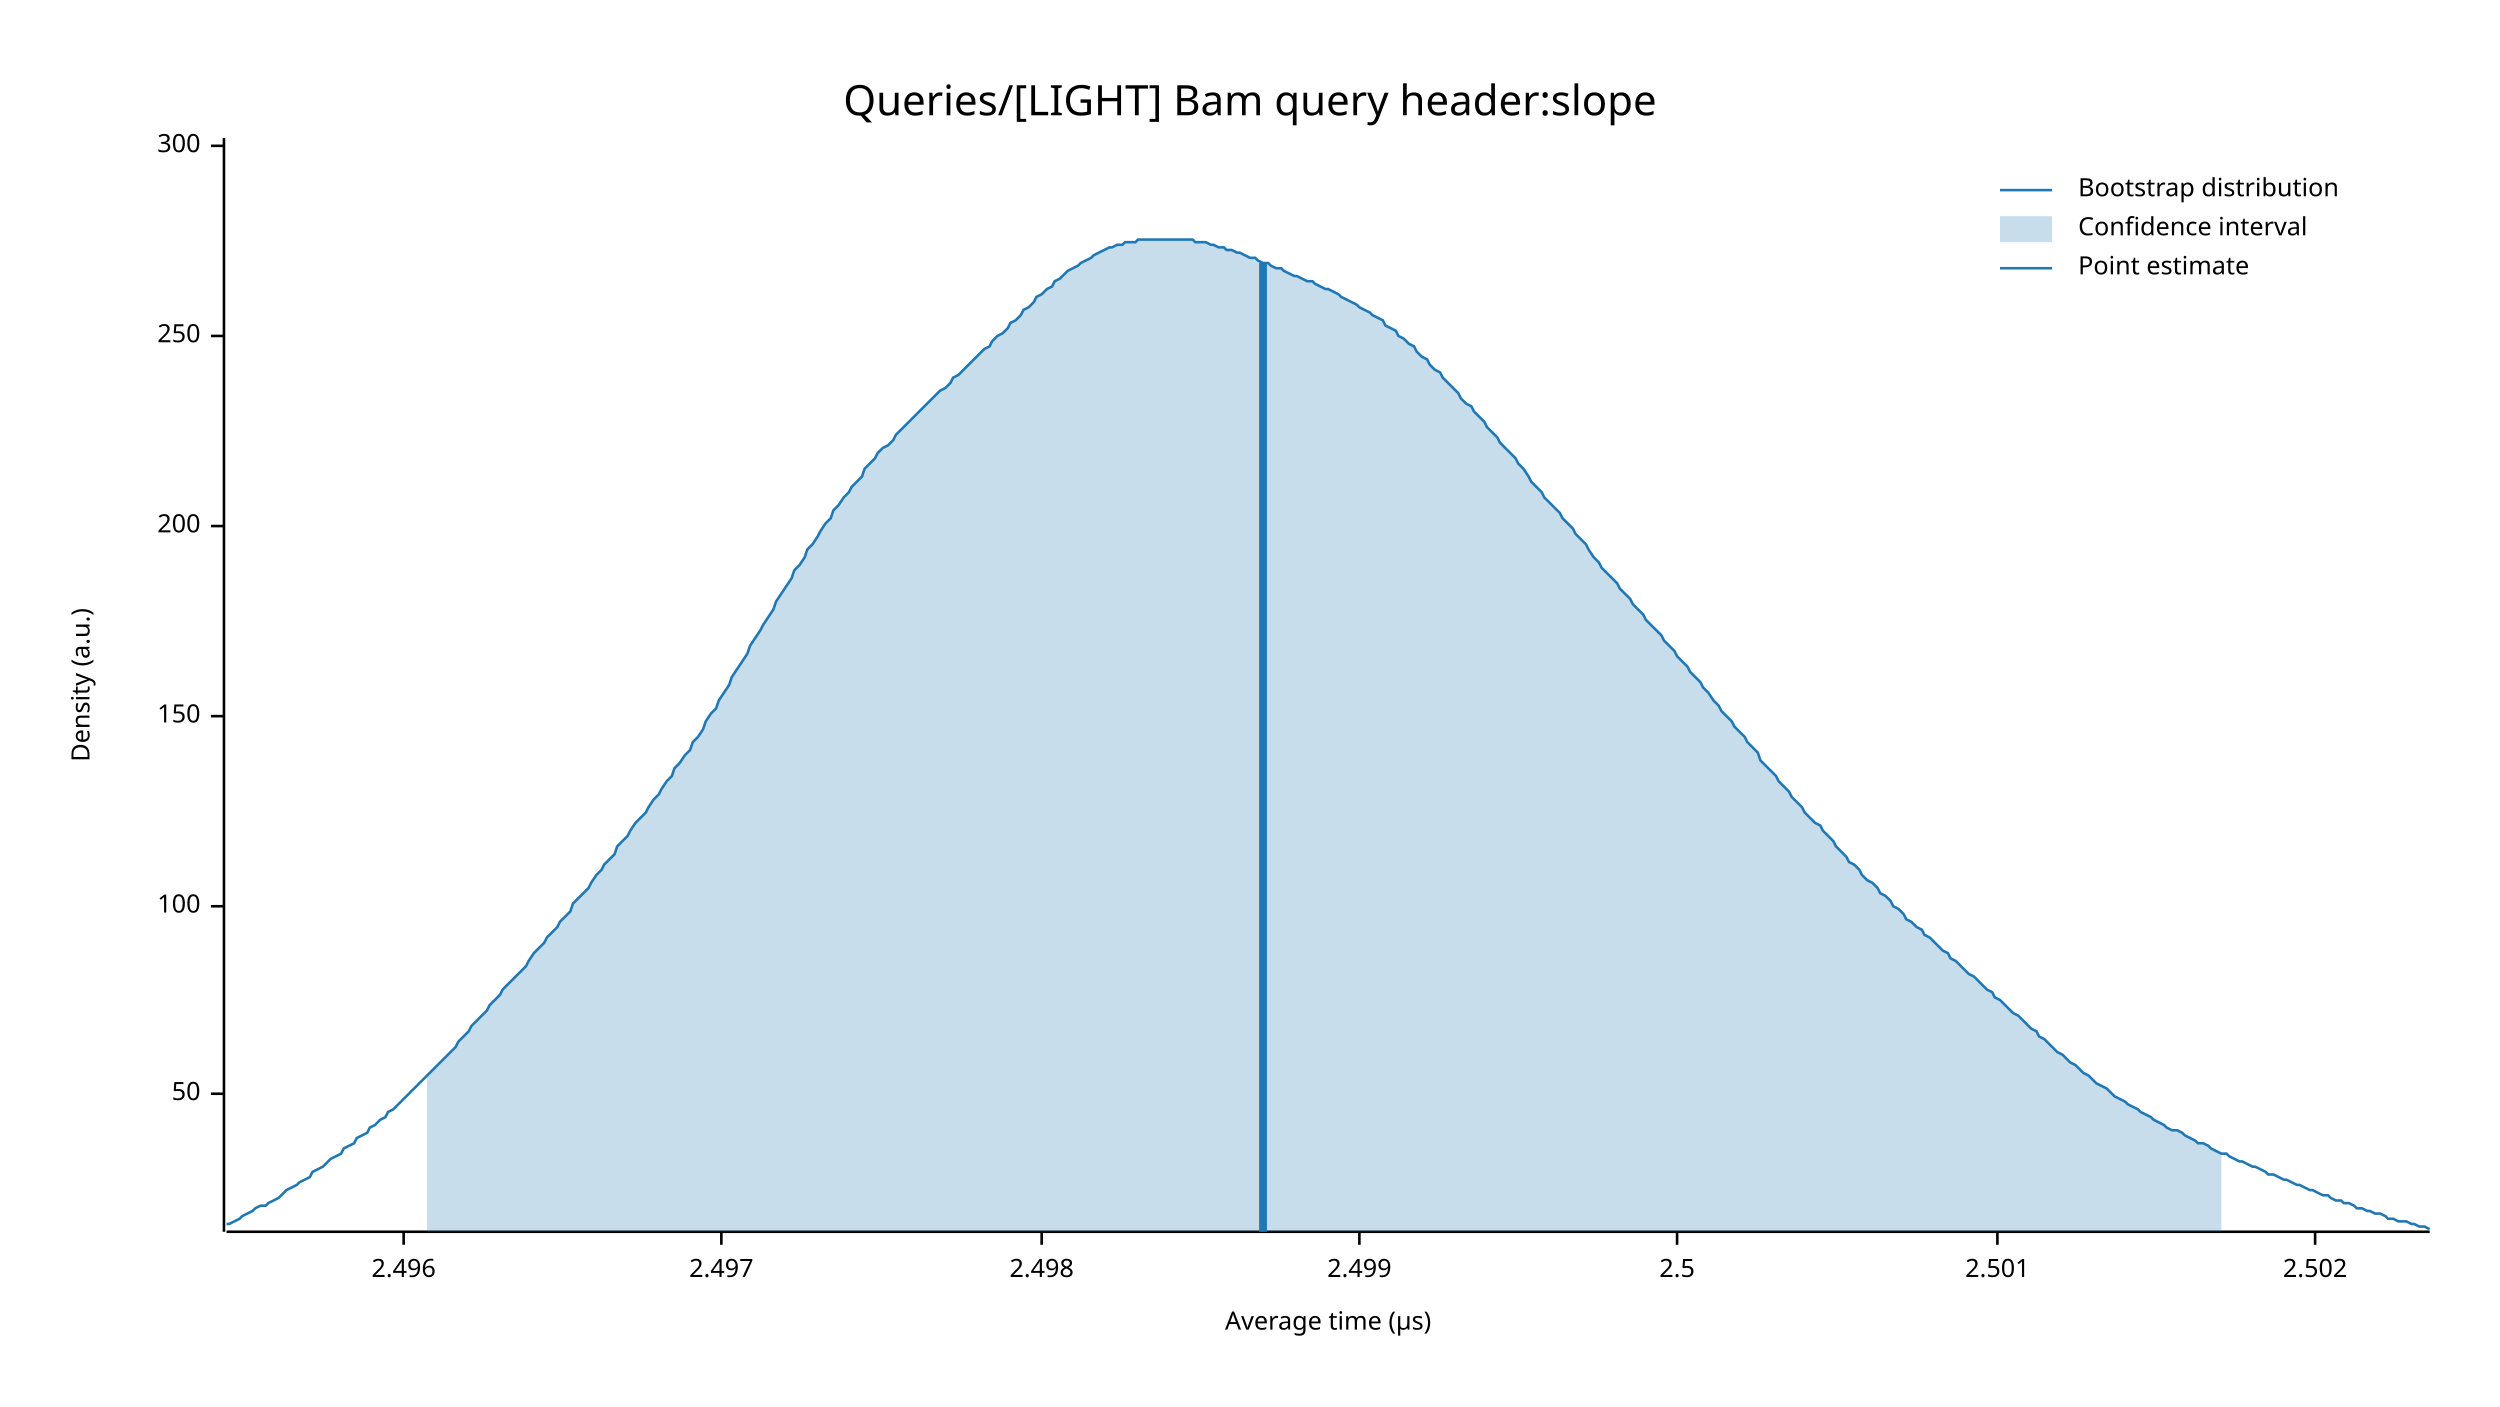
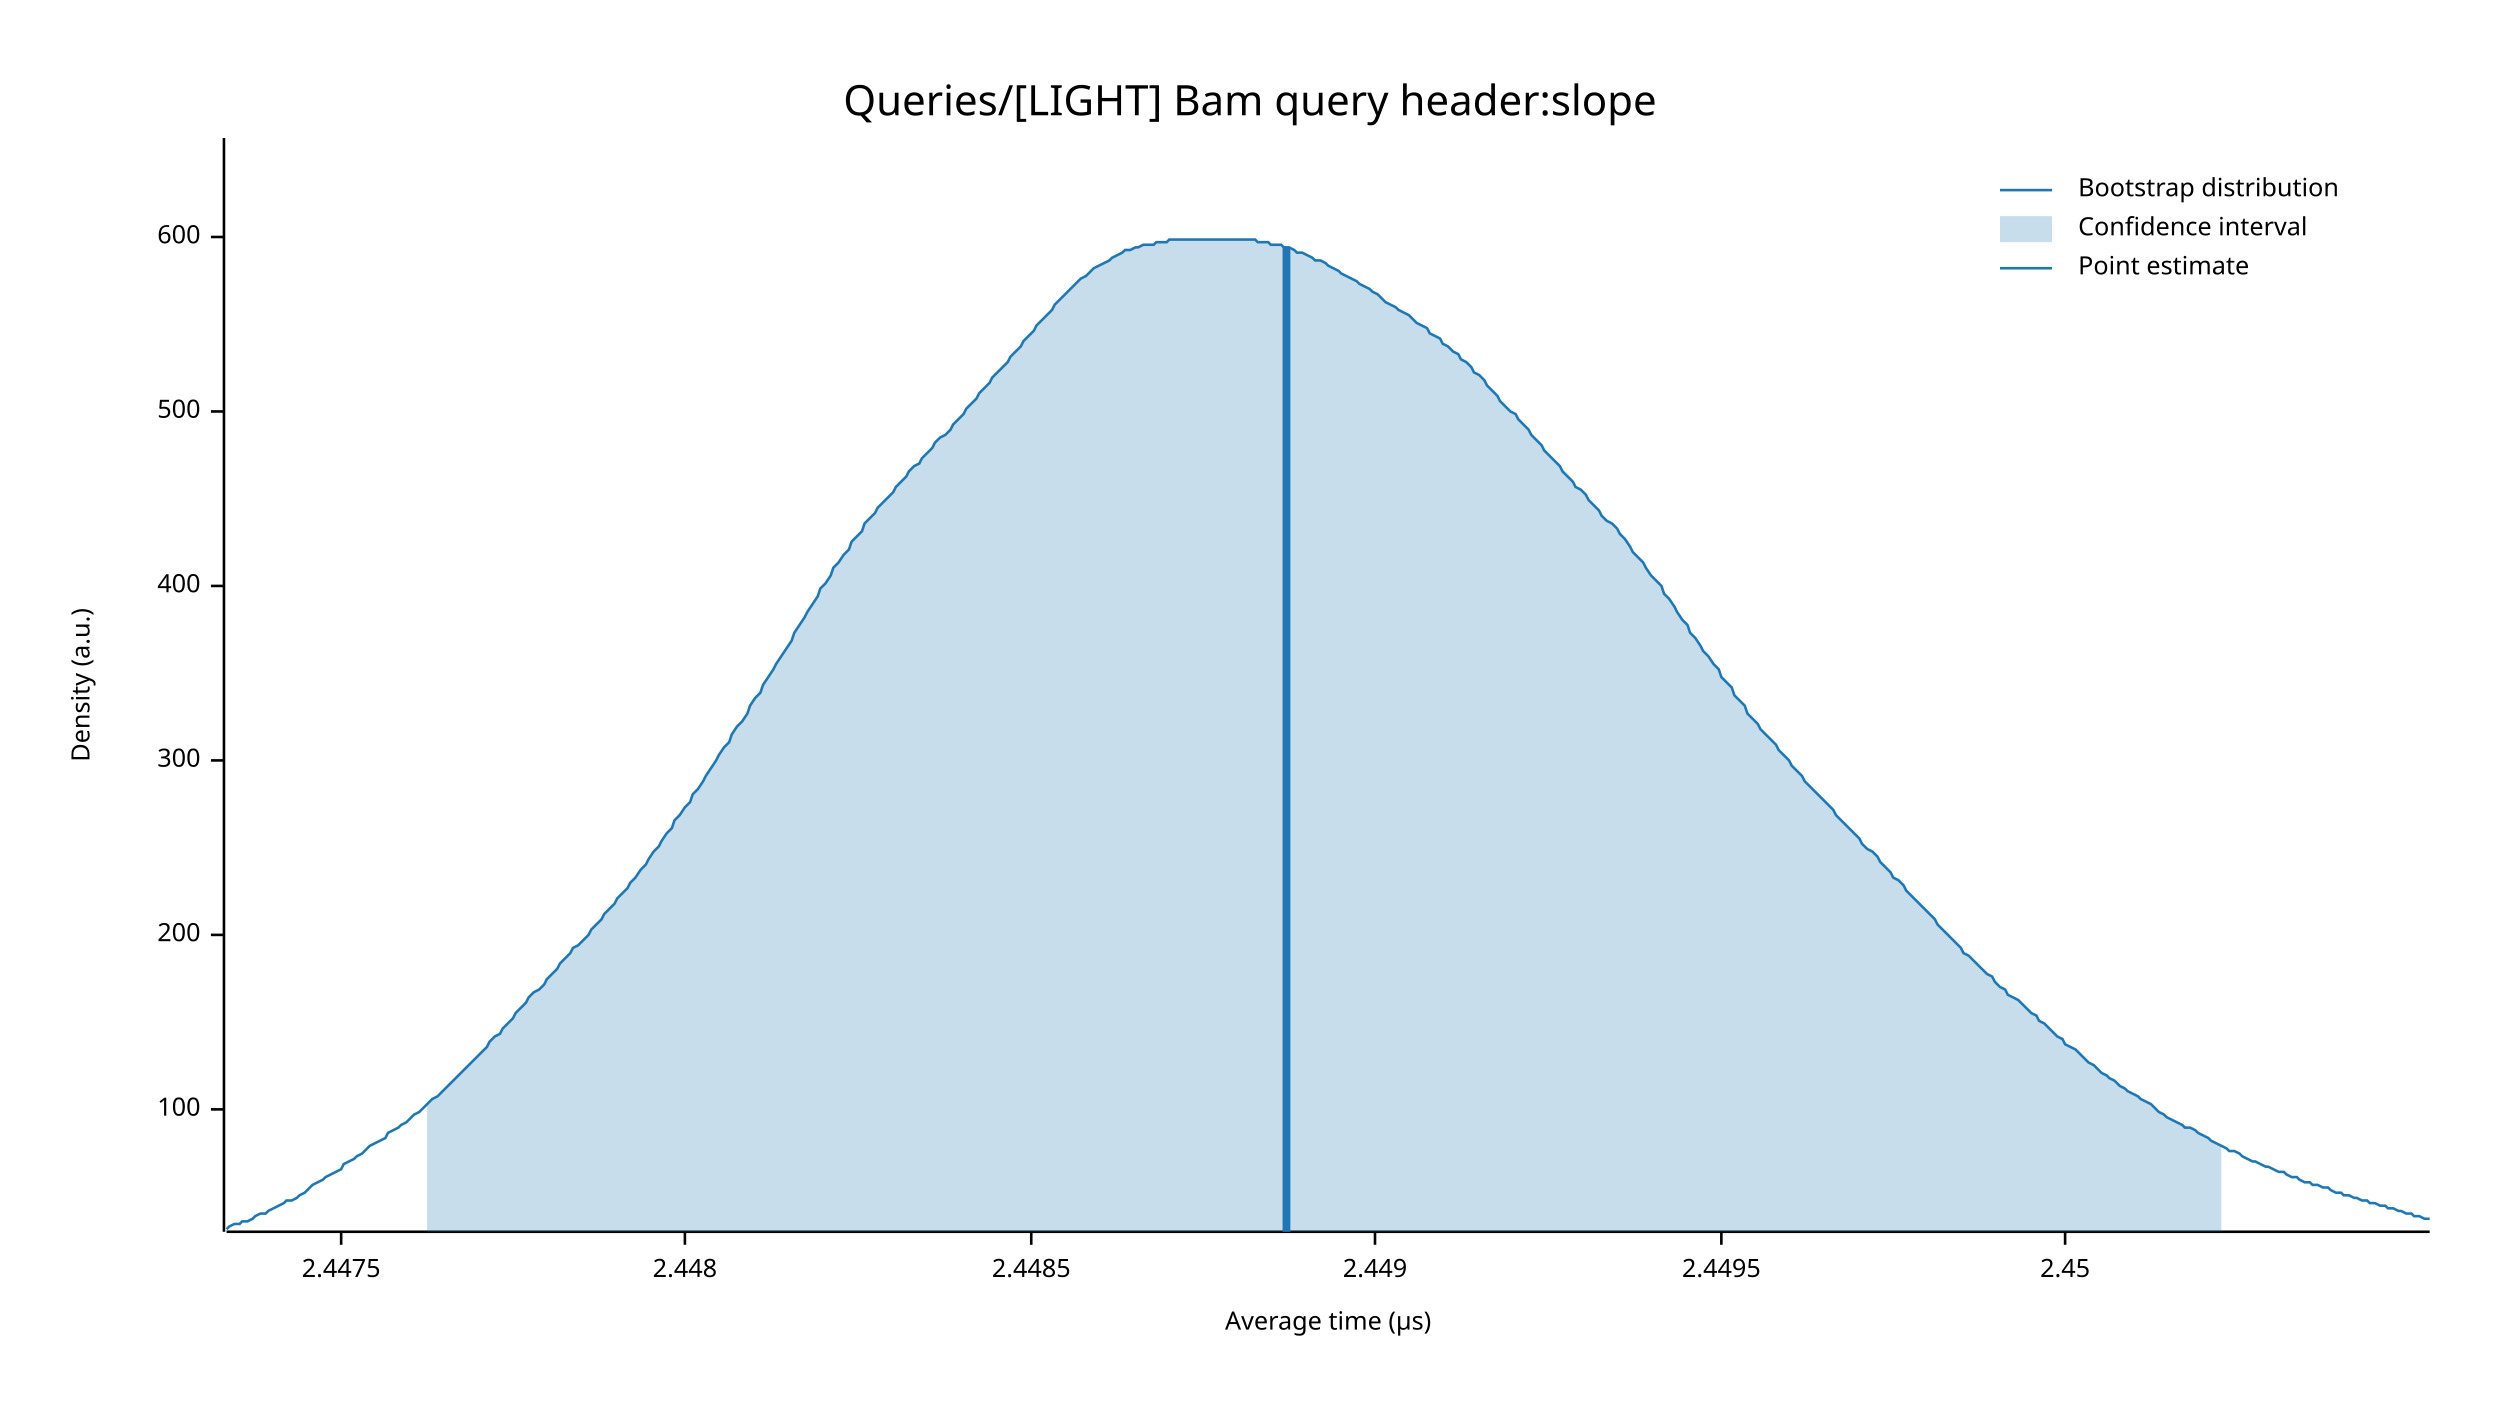
<svg xmlns="http://www.w3.org/2000/svg" width="960" height="540" viewBox="0 0 960 540">
  <text x="480" y="32" dy="0.76em" text-anchor="middle" font-family="sans-serif" font-size="16.129" opacity="1" fill="#000000">
Queries/[LIGHT] Bam query header:slope
</text>
  <text x="27" y="263" dy="0.76em" text-anchor="middle" font-family="sans-serif" font-size="9.677" opacity="1" fill="#000000" transform="rotate(270, 27, 263)">
Density (a.u.)
</text>
  <text x="510" y="513" dy="-0.5ex" text-anchor="middle" font-family="sans-serif" font-size="9.677" opacity="1" fill="#000000">
Average time (µs)
</text>
  <polyline fill="none" opacity="1" stroke="#000000" stroke-width="1" points="86,53 86,473 " />
-   <text x="77" y="420" dy="0.5ex" text-anchor="end" font-family="sans-serif" font-size="9.677" opacity="1" fill="#000000">
- 50
- </text>
-   <polyline fill="none" opacity="1" stroke="#000000" stroke-width="1" points="81,420 86,420 " />
-   <text x="77" y="348" dy="0.5ex" text-anchor="end" font-family="sans-serif" font-size="9.677" opacity="1" fill="#000000">
+   <text x="77" y="426" dy="0.5ex" text-anchor="end" font-family="sans-serif" font-size="9.677" opacity="1" fill="#000000">
100
</text>
-   <polyline fill="none" opacity="1" stroke="#000000" stroke-width="1" points="81,348 86,348 " />
-   <text x="77" y="275" dy="0.5ex" text-anchor="end" font-family="sans-serif" font-size="9.677" opacity="1" fill="#000000">
- 150
- </text>
-   <polyline fill="none" opacity="1" stroke="#000000" stroke-width="1" points="81,275 86,275 " />
-   <text x="77" y="202" dy="0.5ex" text-anchor="end" font-family="sans-serif" font-size="9.677" opacity="1" fill="#000000">
+   <polyline fill="none" opacity="1" stroke="#000000" stroke-width="1" points="81,426 86,426 " />
+   <text x="77" y="359" dy="0.5ex" text-anchor="end" font-family="sans-serif" font-size="9.677" opacity="1" fill="#000000">
200
</text>
-   <polyline fill="none" opacity="1" stroke="#000000" stroke-width="1" points="81,202 86,202 " />
-   <text x="77" y="129" dy="0.5ex" text-anchor="end" font-family="sans-serif" font-size="9.677" opacity="1" fill="#000000">
- 250
- </text>
-   <polyline fill="none" opacity="1" stroke="#000000" stroke-width="1" points="81,129 86,129 " />
-   <text x="77" y="56" dy="0.5ex" text-anchor="end" font-family="sans-serif" font-size="9.677" opacity="1" fill="#000000">
+   <polyline fill="none" opacity="1" stroke="#000000" stroke-width="1" points="81,359 86,359 " />
+   <text x="77" y="292" dy="0.5ex" text-anchor="end" font-family="sans-serif" font-size="9.677" opacity="1" fill="#000000">
300
</text>
-   <polyline fill="none" opacity="1" stroke="#000000" stroke-width="1" points="81,56 86,56 " />
+   <polyline fill="none" opacity="1" stroke="#000000" stroke-width="1" points="81,292 86,292 " />
+   <text x="77" y="225" dy="0.5ex" text-anchor="end" font-family="sans-serif" font-size="9.677" opacity="1" fill="#000000">
+ 400
+ </text>
+   <polyline fill="none" opacity="1" stroke="#000000" stroke-width="1" points="81,225 86,225 " />
+   <text x="77" y="158" dy="0.5ex" text-anchor="end" font-family="sans-serif" font-size="9.677" opacity="1" fill="#000000">
+ 500
+ </text>
+   <polyline fill="none" opacity="1" stroke="#000000" stroke-width="1" points="81,158 86,158 " />
+   <text x="77" y="91" dy="0.5ex" text-anchor="end" font-family="sans-serif" font-size="9.677" opacity="1" fill="#000000">
+ 600
+ </text>
+   <polyline fill="none" opacity="1" stroke="#000000" stroke-width="1" points="81,91 86,91 " />
  <polyline fill="none" opacity="1" stroke="#000000" stroke-width="1" points="87,473 933,473 " />
-   <text x="155" y="483" dy="0.76em" text-anchor="middle" font-family="sans-serif" font-size="9.677" opacity="1" fill="#000000">
- 2.496
+   <text x="131" y="483" dy="0.76em" text-anchor="middle" font-family="sans-serif" font-size="9.677" opacity="1" fill="#000000">
+ 2.4475
</text>
-   <polyline fill="none" opacity="1" stroke="#000000" stroke-width="1" points="155,473 155,478 " />
-   <text x="277" y="483" dy="0.76em" text-anchor="middle" font-family="sans-serif" font-size="9.677" opacity="1" fill="#000000">
- 2.497
+   <polyline fill="none" opacity="1" stroke="#000000" stroke-width="1" points="131,473 131,478 " />
+   <text x="263" y="483" dy="0.76em" text-anchor="middle" font-family="sans-serif" font-size="9.677" opacity="1" fill="#000000">
+ 2.448
</text>
-   <polyline fill="none" opacity="1" stroke="#000000" stroke-width="1" points="277,473 277,478 " />
-   <text x="400" y="483" dy="0.76em" text-anchor="middle" font-family="sans-serif" font-size="9.677" opacity="1" fill="#000000">
- 2.498
+   <polyline fill="none" opacity="1" stroke="#000000" stroke-width="1" points="263,473 263,478 " />
+   <text x="396" y="483" dy="0.76em" text-anchor="middle" font-family="sans-serif" font-size="9.677" opacity="1" fill="#000000">
+ 2.4485
</text>
-   <polyline fill="none" opacity="1" stroke="#000000" stroke-width="1" points="400,473 400,478 " />
-   <text x="522" y="483" dy="0.76em" text-anchor="middle" font-family="sans-serif" font-size="9.677" opacity="1" fill="#000000">
- 2.499
+   <polyline fill="none" opacity="1" stroke="#000000" stroke-width="1" points="396,473 396,478 " />
+   <text x="528" y="483" dy="0.76em" text-anchor="middle" font-family="sans-serif" font-size="9.677" opacity="1" fill="#000000">
+ 2.449
</text>
-   <polyline fill="none" opacity="1" stroke="#000000" stroke-width="1" points="522,473 522,478 " />
-   <text x="644" y="483" dy="0.76em" text-anchor="middle" font-family="sans-serif" font-size="9.677" opacity="1" fill="#000000">
- 2.5
+   <polyline fill="none" opacity="1" stroke="#000000" stroke-width="1" points="528,473 528,478 " />
+   <text x="661" y="483" dy="0.76em" text-anchor="middle" font-family="sans-serif" font-size="9.677" opacity="1" fill="#000000">
+ 2.4495
</text>
-   <polyline fill="none" opacity="1" stroke="#000000" stroke-width="1" points="644,473 644,478 " />
-   <text x="767" y="483" dy="0.76em" text-anchor="middle" font-family="sans-serif" font-size="9.677" opacity="1" fill="#000000">
- 2.501
+   <polyline fill="none" opacity="1" stroke="#000000" stroke-width="1" points="661,473 661,478 " />
+   <text x="793" y="483" dy="0.76em" text-anchor="middle" font-family="sans-serif" font-size="9.677" opacity="1" fill="#000000">
+ 2.45
</text>
-   <polyline fill="none" opacity="1" stroke="#000000" stroke-width="1" points="767,473 767,478 " />
-   <text x="889" y="483" dy="0.76em" text-anchor="middle" font-family="sans-serif" font-size="9.677" opacity="1" fill="#000000">
- 2.502
- </text>
-   <polyline fill="none" opacity="1" stroke="#000000" stroke-width="1" points="889,473 889,478 " />
-   <polyline fill="none" opacity="1" stroke="#1F78B4" stroke-width="1" points="87,470 88,470 90,469 92,468 93,467 95,466 97,465 98,464 100,463 102,463 103,462 105,461 107,460 109,458 110,457 112,456 114,455 115,454 117,453 119,452 120,450 122,449 124,448 125,447 127,445 129,444 131,443 132,441 134,440 136,439 137,437 139,436 141,435 142,433 144,432 146,430 148,429 149,427 151,426 153,424 154,423 156,421 158,419 159,418 161,416 163,414 164,413 166,411 168,409 170,407 171,406 173,404 175,402 176,400 178,398 180,396 181,394 183,392 185,390 187,388 188,386 190,384 192,382 193,380 195,378 197,376 198,375 200,373 202,371 203,369 205,366 207,364 209,362 210,360 212,358 214,356 215,354 217,352 219,350 220,347 222,345 224,343 226,341 227,339 229,336 231,334 232,332 234,330 236,328 237,325 239,323 241,321 242,319 244,316 246,314 248,312 249,310 251,307 253,305 254,303 256,300 258,298 259,295 261,293 263,290 265,288 266,285 268,283 270,280 271,277 273,274 275,272 276,269 278,266 280,263 281,260 283,257 285,254 287,251 288,248 290,245 292,242 293,240 295,237 297,234 298,231 300,228 302,225 304,222 305,219 307,217 309,214 310,211 312,209 314,206 315,204 317,201 319,199 320,196 322,194 324,191 326,189 327,187 329,185 331,183 332,180 334,178 336,176 337,174 339,172 341,171 343,169 344,167 346,165 348,163 349,162 351,160 353,158 354,157 356,155 358,153 359,152 361,150 363,149 365,147 366,145 368,144 370,142 371,141 373,139 375,137 376,136 378,134 380,133 381,131 383,129 385,128 387,126 388,124 390,123 392,121 393,119 395,118 397,116 398,114 400,113 402,111 404,110 405,108 407,107 409,105 410,104 412,103 414,102 415,101 417,100 419,99 420,98 422,97 424,96 426,95 427,95 429,94 431,94 432,93 434,93 436,93 437,92 439,92 441,92 443,92 444,92 446,92 448,92 449,92 451,92 453,92 454,92 456,92 458,92 459,93 461,93 463,93 465,94 466,94 468,95 470,95 471,96 473,96 475,97 476,97 478,98 480,99 482,99 483,100 485,101 487,101 488,102 490,103 492,103 493,104 495,105 497,106 498,106 500,107 502,108 504,108 505,109 507,110 509,111 510,111 512,112 514,113 515,114 517,115 519,116 521,117 522,118 524,119 526,120 527,121 529,122 531,123 532,125 534,126 536,127 537,129 539,130 541,132 543,133 544,135 546,137 548,138 549,140 551,142 553,143 554,145 556,147 558,149 560,151 561,153 563,155 565,156 566,158 568,160 570,162 571,164 573,166 575,168 576,170 578,172 580,174 582,176 583,178 585,180 587,183 588,185 590,187 592,189 593,191 595,193 597,195 599,197 600,199 602,201 604,203 605,205 607,207 609,209 610,211 612,214 614,216 615,218 617,220 619,222 621,224 622,226 624,228 626,230 627,232 629,234 631,236 632,238 634,240 636,242 638,244 639,246 641,248 643,250 644,252 646,254 648,256 649,258 651,260 653,262 654,264 656,266 658,269 660,271 661,273 663,275 665,277 666,279 668,281 670,283 671,285 673,287 675,289 676,292 678,294 680,296 682,298 683,300 685,302 687,304 688,306 690,308 692,310 693,312 695,314 697,316 699,317 700,319 702,321 704,323 705,325 707,327 709,329 710,331 712,332 714,334 715,336 717,338 719,339 721,341 722,343 724,344 726,346 727,348 729,349 731,351 732,353 734,354 736,356 738,357 739,359 741,360 743,362 744,363 746,365 748,366 749,368 751,369 753,371 754,372 756,374 758,375 760,377 761,378 763,380 765,381 766,383 768,384 770,386 771,387 773,389 775,390 777,392 778,393 780,395 782,396 783,398 785,399 787,401 788,402 790,404 792,405 793,406 795,408 797,409 799,411 800,412 802,413 804,415 805,416 807,417 809,418 810,419 812,421 814,422 816,423 817,424 819,425 821,426 822,427 824,428 826,429 827,430 829,431 831,432 832,433 834,434 836,434 838,435 839,436 841,437 843,438 844,439 846,439 848,440 849,441 851,442 853,443 855,443 856,444 858,445 860,446 861,446 863,447 865,448 866,448 868,449 870,450 871,451 873,451 875,452 877,453 878,453 880,454 882,455 883,455 885,456 887,457 888,457 890,458 892,459 894,459 895,460 897,461 899,461 900,462 902,462 904,463 905,464 907,464 909,465 910,465 912,466 914,466 916,467 917,468 919,468 921,469 922,469 924,469 926,470 927,470 929,471 931,471 933,472 " />
-   <polygon opacity="0.25" fill="#1F78B4" points="164,413 166,411 168,409 170,407 171,406 173,404 175,402 176,400 178,398 180,396 181,394 183,392 185,390 187,388 188,386 190,384 192,382 193,380 195,378 197,376 198,375 200,373 202,371 203,369 205,366 207,364 209,362 210,360 212,358 214,356 215,354 217,352 219,350 220,347 222,345 224,343 226,341 227,339 229,336 231,334 232,332 234,330 236,328 237,325 239,323 241,321 242,319 244,316 246,314 248,312 249,310 251,307 253,305 254,303 256,300 258,298 259,295 261,293 263,290 265,288 266,285 268,283 270,280 271,277 273,274 275,272 276,269 278,266 280,263 281,260 283,257 285,254 287,251 288,248 290,245 292,242 293,240 295,237 297,234 298,231 300,228 302,225 304,222 305,219 307,217 309,214 310,211 312,209 314,206 315,204 317,201 319,199 320,196 322,194 324,191 326,189 327,187 329,185 331,183 332,180 334,178 336,176 337,174 339,172 341,171 343,169 344,167 346,165 348,163 349,162 351,160 353,158 354,157 356,155 358,153 359,152 361,150 363,149 365,147 366,145 368,144 370,142 371,141 373,139 375,137 376,136 378,134 380,133 381,131 383,129 385,128 387,126 388,124 390,123 392,121 393,119 395,118 397,116 398,114 400,113 402,111 404,110 405,108 407,107 409,105 410,104 412,103 414,102 415,101 417,100 419,99 420,98 422,97 424,96 426,95 427,95 429,94 431,94 432,93 434,93 436,93 437,92 439,92 441,92 443,92 444,92 446,92 448,92 449,92 451,92 453,92 454,92 456,92 458,92 459,93 461,93 463,93 465,94 466,94 468,95 470,95 471,96 473,96 475,97 476,97 478,98 480,99 482,99 483,100 485,101 487,101 488,102 490,103 492,103 493,104 495,105 497,106 498,106 500,107 502,108 504,108 505,109 507,110 509,111 510,111 512,112 514,113 515,114 517,115 519,116 521,117 522,118 524,119 526,120 527,121 529,122 531,123 532,125 534,126 536,127 537,129 539,130 541,132 543,133 544,135 546,137 548,138 549,140 551,142 553,143 554,145 556,147 558,149 560,151 561,153 563,155 565,156 566,158 568,160 570,162 571,164 573,166 575,168 576,170 578,172 580,174 582,176 583,178 585,180 587,183 588,185 590,187 592,189 593,191 595,193 597,195 599,197 600,199 602,201 604,203 605,205 607,207 609,209 610,211 612,214 614,216 615,218 617,220 619,222 621,224 622,226 624,228 626,230 627,232 629,234 631,236 632,238 634,240 636,242 638,244 639,246 641,248 643,250 644,252 646,254 648,256 649,258 651,260 653,262 654,264 656,266 658,269 660,271 661,273 663,275 665,277 666,279 668,281 670,283 671,285 673,287 675,289 676,292 678,294 680,296 682,298 683,300 685,302 687,304 688,306 690,308 692,310 693,312 695,314 697,316 699,317 700,319 702,321 704,323 705,325 707,327 709,329 710,331 712,332 714,334 715,336 717,338 719,339 721,341 722,343 724,344 726,346 727,348 729,349 731,351 732,353 734,354 736,356 738,357 739,359 741,360 743,362 744,363 746,365 748,366 749,368 751,369 753,371 754,372 756,374 758,375 760,377 761,378 763,380 765,381 766,383 768,384 770,386 771,387 773,389 775,390 777,392 778,393 780,395 782,396 783,398 785,399 787,401 788,402 790,404 792,405 793,406 795,408 797,409 799,411 800,412 802,413 804,415 805,416 807,417 809,418 810,419 812,421 814,422 816,423 817,424 819,425 821,426 822,427 824,428 826,429 827,430 829,431 831,432 832,433 834,434 836,434 838,435 839,436 841,437 843,438 844,439 846,439 848,440 849,441 851,442 853,443 853,473 164,473 " />
-   <polyline fill="none" opacity="1" stroke="#1F78B4" stroke-width="3" points="485,473 485,101 " />
+   <polyline fill="none" opacity="1" stroke="#000000" stroke-width="1" points="793,473 793,478 " />
+   <polyline fill="none" opacity="1" stroke="#1F78B4" stroke-width="1" points="87,472 88,471 90,470 92,470 93,469 95,469 97,468 98,467 100,466 102,466 103,465 105,464 107,463 109,462 110,461 112,461 114,460 115,459 117,458 119,456 120,455 122,454 124,453 125,452 127,451 129,450 131,449 132,447 134,446 136,445 137,444 139,443 141,441 142,440 144,439 146,438 148,437 149,435 151,434 153,433 154,432 156,431 158,429 159,428 161,427 163,425 164,424 166,422 168,421 170,419 171,418 173,416 175,414 176,413 178,411 180,409 181,408 183,406 185,404 187,402 188,400 190,398 192,397 193,395 195,393 197,391 198,389 200,387 202,385 203,383 205,381 207,380 209,378 210,376 212,374 214,372 215,370 217,368 219,366 220,364 222,363 224,361 226,359 227,357 229,355 231,353 232,351 234,349 236,347 237,345 239,343 241,341 242,339 244,337 246,334 248,332 249,330 251,327 253,325 254,323 256,320 258,318 259,315 261,313 263,310 265,308 266,305 268,303 270,300 271,298 273,295 275,292 276,290 278,287 280,285 281,282 283,279 285,277 287,274 288,271 290,268 292,266 293,263 295,260 297,257 298,255 300,252 302,249 304,246 305,243 307,240 309,237 310,235 312,232 314,229 315,226 317,224 319,221 320,218 322,216 324,213 326,211 327,208 329,206 331,204 332,201 334,199 336,197 337,195 339,193 341,191 343,189 344,187 346,185 348,183 349,181 351,179 353,178 354,176 356,174 358,172 359,170 361,168 363,167 365,165 366,163 368,161 370,159 371,157 373,155 375,153 376,151 378,149 380,147 381,145 383,143 385,141 387,139 388,137 390,135 392,133 393,131 395,129 397,127 398,125 400,123 402,121 404,119 405,117 407,115 409,113 410,112 412,110 414,108 415,107 417,106 419,104 420,103 422,102 424,101 426,100 427,99 429,98 431,97 432,96 434,96 436,95 437,95 439,94 441,94 443,94 444,93 446,93 448,93 449,92 451,92 453,92 454,92 456,92 458,92 459,92 461,92 463,92 465,92 466,92 468,92 470,92 471,92 473,92 475,92 476,92 478,92 480,92 482,92 483,93 485,93 487,93 488,94 490,94 492,94 493,95 495,95 497,96 498,97 500,97 502,98 504,99 505,100 507,100 509,101 510,102 512,103 514,104 515,105 517,106 519,107 521,108 522,109 524,110 526,111 527,112 529,113 531,115 532,116 534,117 536,118 537,119 539,120 541,121 543,123 544,124 546,125 548,126 549,128 551,129 553,130 554,132 556,133 558,135 560,136 561,138 563,139 565,141 566,143 568,144 570,146 571,148 573,150 575,152 576,154 578,156 580,158 582,159 583,161 585,163 587,165 588,167 590,169 592,171 593,173 595,175 597,177 599,179 600,181 602,183 604,185 605,187 607,188 609,190 610,192 612,194 614,196 615,198 617,200 619,201 621,203 622,205 624,207 626,210 627,212 629,214 631,216 632,218 634,221 636,223 638,225 639,228 641,230 643,233 644,235 646,238 648,240 649,243 651,245 653,248 654,250 656,252 658,255 660,257 661,260 663,262 665,264 666,267 668,269 670,271 671,274 673,276 675,278 676,280 678,282 680,284 682,286 683,288 685,290 687,292 688,294 690,296 692,298 693,300 695,302 697,304 699,306 700,307 702,309 704,311 705,313 707,315 709,317 710,318 712,320 714,322 715,324 717,326 719,327 721,329 722,331 724,333 726,335 727,337 729,338 731,340 732,342 734,344 736,346 738,348 739,349 741,351 743,353 744,355 746,357 748,359 749,360 751,362 753,364 754,366 756,367 758,369 760,371 761,372 763,374 765,375 766,377 768,379 770,380 771,382 773,383 775,384 777,386 778,387 780,389 782,390 783,392 785,393 787,395 788,396 790,398 792,399 793,401 795,402 797,403 799,405 800,406 802,408 804,409 805,410 807,412 809,413 810,414 812,415 814,417 816,418 817,419 819,420 821,421 822,422 824,423 826,424 827,425 829,427 831,428 832,429 834,430 836,431 838,432 839,433 841,433 843,434 844,435 846,436 848,437 849,438 851,439 853,440 855,441 856,442 858,442 860,443 861,444 863,445 865,446 866,446 868,447 870,448 871,448 873,449 875,450 877,450 878,451 880,452 882,452 883,453 885,454 887,454 888,455 890,455 892,456 894,456 895,457 897,458 899,458 900,459 902,459 904,460 905,460 907,461 909,461 910,462 912,462 914,463 916,463 917,464 919,464 921,465 922,465 924,466 926,466 927,467 929,467 931,468 933,468 " />
+   <polygon opacity="0.25" fill="#1F78B4" points="164,424 166,422 168,421 170,419 171,418 173,416 175,414 176,413 178,411 180,409 181,408 183,406 185,404 187,402 188,400 190,398 192,397 193,395 195,393 197,391 198,389 200,387 202,385 203,383 205,381 207,380 209,378 210,376 212,374 214,372 215,370 217,368 219,366 220,364 222,363 224,361 226,359 227,357 229,355 231,353 232,351 234,349 236,347 237,345 239,343 241,341 242,339 244,337 246,334 248,332 249,330 251,327 253,325 254,323 256,320 258,318 259,315 261,313 263,310 265,308 266,305 268,303 270,300 271,298 273,295 275,292 276,290 278,287 280,285 281,282 283,279 285,277 287,274 288,271 290,268 292,266 293,263 295,260 297,257 298,255 300,252 302,249 304,246 305,243 307,240 309,237 310,235 312,232 314,229 315,226 317,224 319,221 320,218 322,216 324,213 326,211 327,208 329,206 331,204 332,201 334,199 336,197 337,195 339,193 341,191 343,189 344,187 346,185 348,183 349,181 351,179 353,178 354,176 356,174 358,172 359,170 361,168 363,167 365,165 366,163 368,161 370,159 371,157 373,155 375,153 376,151 378,149 380,147 381,145 383,143 385,141 387,139 388,137 390,135 392,133 393,131 395,129 397,127 398,125 400,123 402,121 404,119 405,117 407,115 409,113 410,112 412,110 414,108 415,107 417,106 419,104 420,103 422,102 424,101 426,100 427,99 429,98 431,97 432,96 434,96 436,95 437,95 439,94 441,94 443,94 444,93 446,93 448,93 449,92 451,92 453,92 454,92 456,92 458,92 459,92 461,92 463,92 465,92 466,92 468,92 470,92 471,92 473,92 475,92 476,92 478,92 480,92 482,92 483,93 485,93 487,93 488,94 490,94 492,94 493,95 495,95 497,96 498,97 500,97 502,98 504,99 505,100 507,100 509,101 510,102 512,103 514,104 515,105 517,106 519,107 521,108 522,109 524,110 526,111 527,112 529,113 531,115 532,116 534,117 536,118 537,119 539,120 541,121 543,123 544,124 546,125 548,126 549,128 551,129 553,130 554,132 556,133 558,135 560,136 561,138 563,139 565,141 566,143 568,144 570,146 571,148 573,150 575,152 576,154 578,156 580,158 582,159 583,161 585,163 587,165 588,167 590,169 592,171 593,173 595,175 597,177 599,179 600,181 602,183 604,185 605,187 607,188 609,190 610,192 612,194 614,196 615,198 617,200 619,201 621,203 622,205 624,207 626,210 627,212 629,214 631,216 632,218 634,221 636,223 638,225 639,228 641,230 643,233 644,235 646,238 648,240 649,243 651,245 653,248 654,250 656,252 658,255 660,257 661,260 663,262 665,264 666,267 668,269 670,271 671,274 673,276 675,278 676,280 678,282 680,284 682,286 683,288 685,290 687,292 688,294 690,296 692,298 693,300 695,302 697,304 699,306 700,307 702,309 704,311 705,313 707,315 709,317 710,318 712,320 714,322 715,324 717,326 719,327 721,329 722,331 724,333 726,335 727,337 729,338 731,340 732,342 734,344 736,346 738,348 739,349 741,351 743,353 744,355 746,357 748,359 749,360 751,362 753,364 754,366 756,367 758,369 760,371 761,372 763,374 765,375 766,377 768,379 770,380 771,382 773,383 775,384 777,386 778,387 780,389 782,390 783,392 785,393 787,395 788,396 790,398 792,399 793,401 795,402 797,403 799,405 800,406 802,408 804,409 805,410 807,412 809,413 810,414 812,415 814,417 816,418 817,419 819,420 821,421 822,422 824,423 826,424 827,425 829,427 831,428 832,429 834,430 836,431 838,432 839,433 841,433 843,434 844,435 846,436 848,437 849,438 851,439 853,440 853,473 164,473 " />
+   <polyline fill="none" opacity="1" stroke="#1F78B4" stroke-width="3" points="494,473 494,95 " />
  <text x="798" y="68" dy="0.76em" text-anchor="start" font-family="sans-serif" font-size="9.677" opacity="1" fill="#000000">
Bootstrap distribution
</text>
  <text x="798" y="83" dy="0.76em" text-anchor="start" font-family="sans-serif" font-size="9.677" opacity="1" fill="#000000">
Confidence interval
</text>
  <text x="798" y="98" dy="0.76em" text-anchor="start" font-family="sans-serif" font-size="9.677" opacity="1" fill="#000000">
Point estimate
</text>
  <polyline fill="none" opacity="1" stroke="#1F78B4" stroke-width="1" points="768,73 788,73 " />
  <rect x="768" y="83" width="20" height="10" opacity="0.25" fill="#1F78B4" stroke="none" />
  <polyline fill="none" opacity="1" stroke="#1F78B4" stroke-width="1" points="768,103 788,103 " />
</svg>
